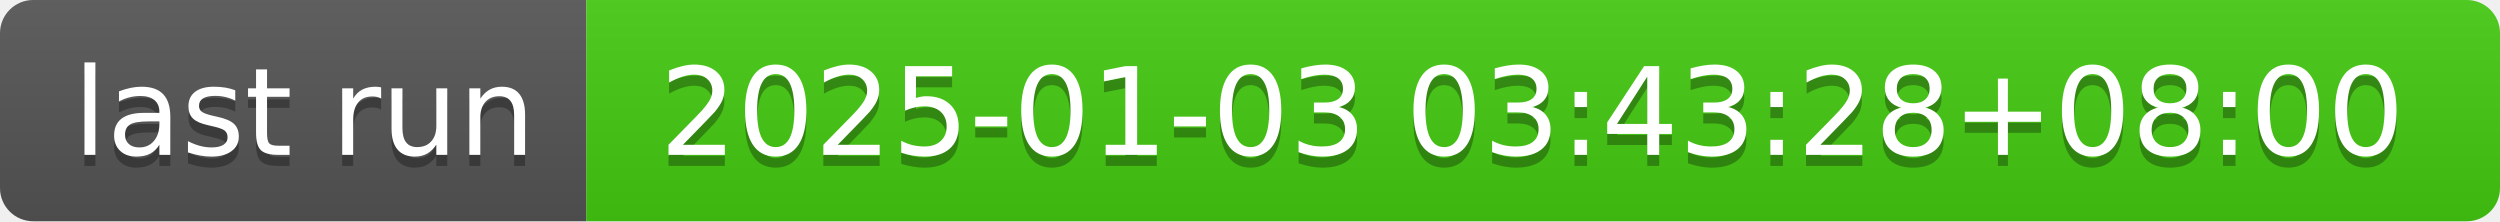
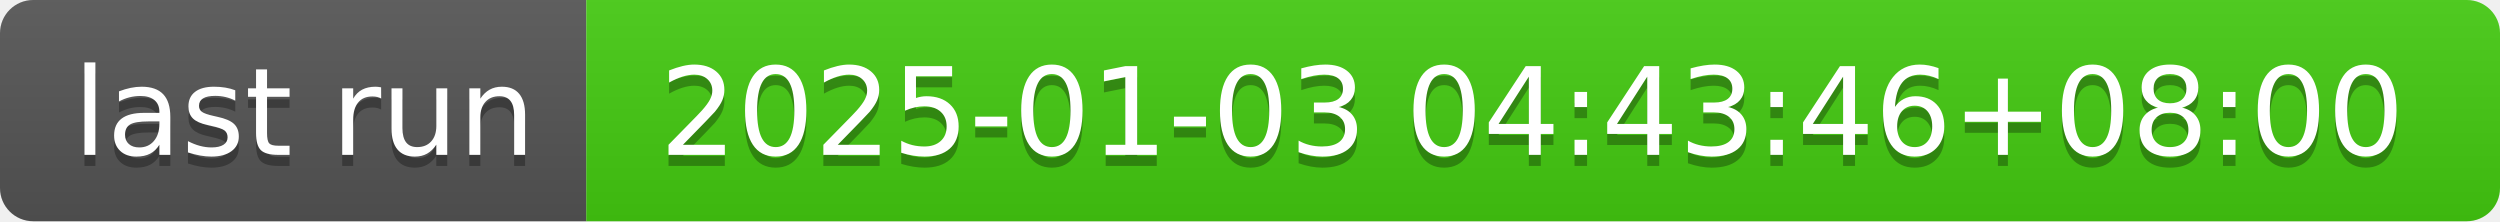
- <svg xmlns="http://www.w3.org/2000/svg" width="226" height="20" role="img" aria-label="last run: 2025-01-03 03:43:28+08:00">
+ <svg xmlns="http://www.w3.org/2000/svg" width="226" height="20" role="img" aria-label="last run: 2025-01-03 04:43:46+08:00">
  <linearGradient id="s" x2="0" y2="100%">
    <stop offset="0" stop-color="#bbb" stop-opacity=".1" />
    <stop offset="1" stop-opacity=".1" />
  </linearGradient>
  <clipPath id="r">
    <rect width="226" height="20" rx="3" fill="#fff" />
  </clipPath>
  <g clip-path="url(#r)">
    <rect width="53" height="20" fill="#555" />
    <rect x="53" width="173" height="20" fill="#4c1" />
    <rect width="226" height="20" fill="url(#s)" />
  </g>
  <g fill="#fff" text-anchor="middle" font-family="Verdana,Geneva,DejaVu Sans,sans-serif" text-rendering="geometricPrecision" font-size="110">
    <text aria-hidden="true" x="275" y="150" fill="#010101" fill-opacity=".3" transform="scale(.1)" textLength="430">last run</text>
    <text x="275" y="140" transform="scale(.1)" fill="#fff" textLength="430">last run</text>
-     <text aria-hidden="true" x="1385" y="150" fill="#010101" fill-opacity=".3" transform="scale(.1)" textLength="1630">2025-01-03 03:43:28+08:00</text>
-     <text x="1385" y="140" transform="scale(.1)" fill="#fff" textLength="1630">2025-01-03 03:43:28+08:00</text>
+     <text aria-hidden="true" x="1385" y="150" fill="#010101" fill-opacity=".3" transform="scale(.1)" textLength="1630">2025-01-03 04:43:46+08:00</text>
+     <text x="1385" y="140" transform="scale(.1)" fill="#fff" textLength="1630">2025-01-03 04:43:46+08:00</text>
  </g>
</svg>
